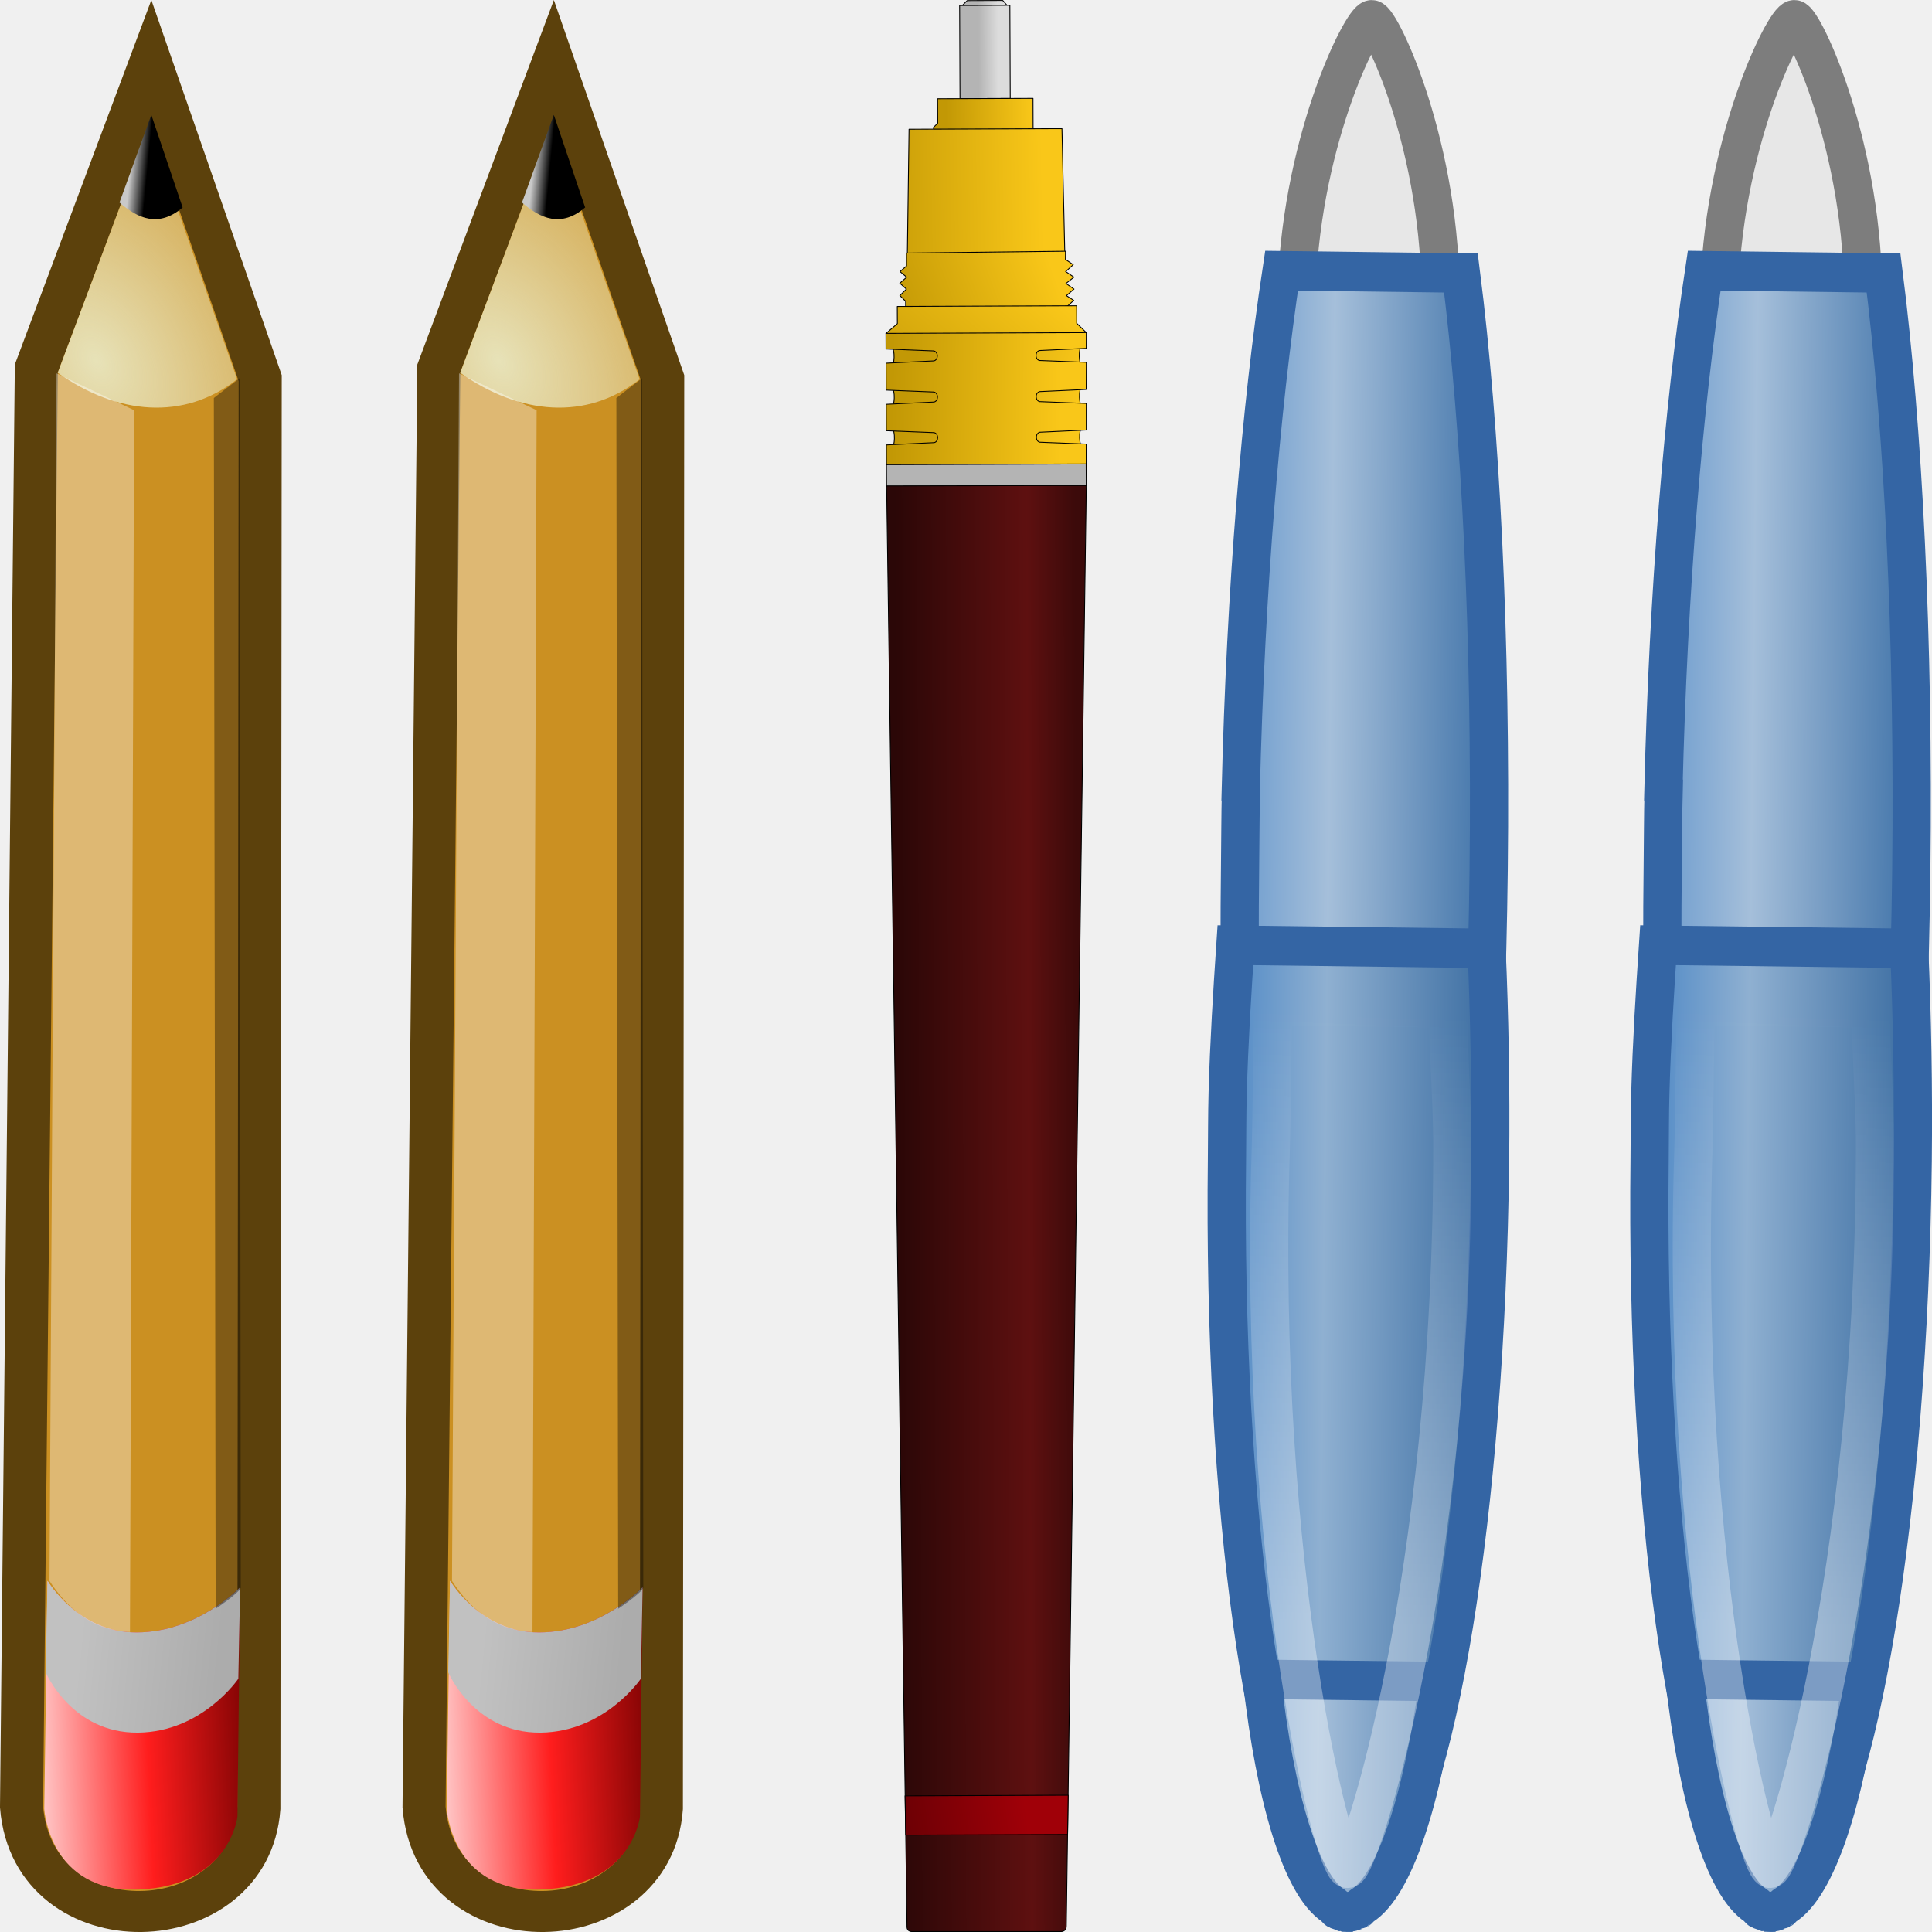
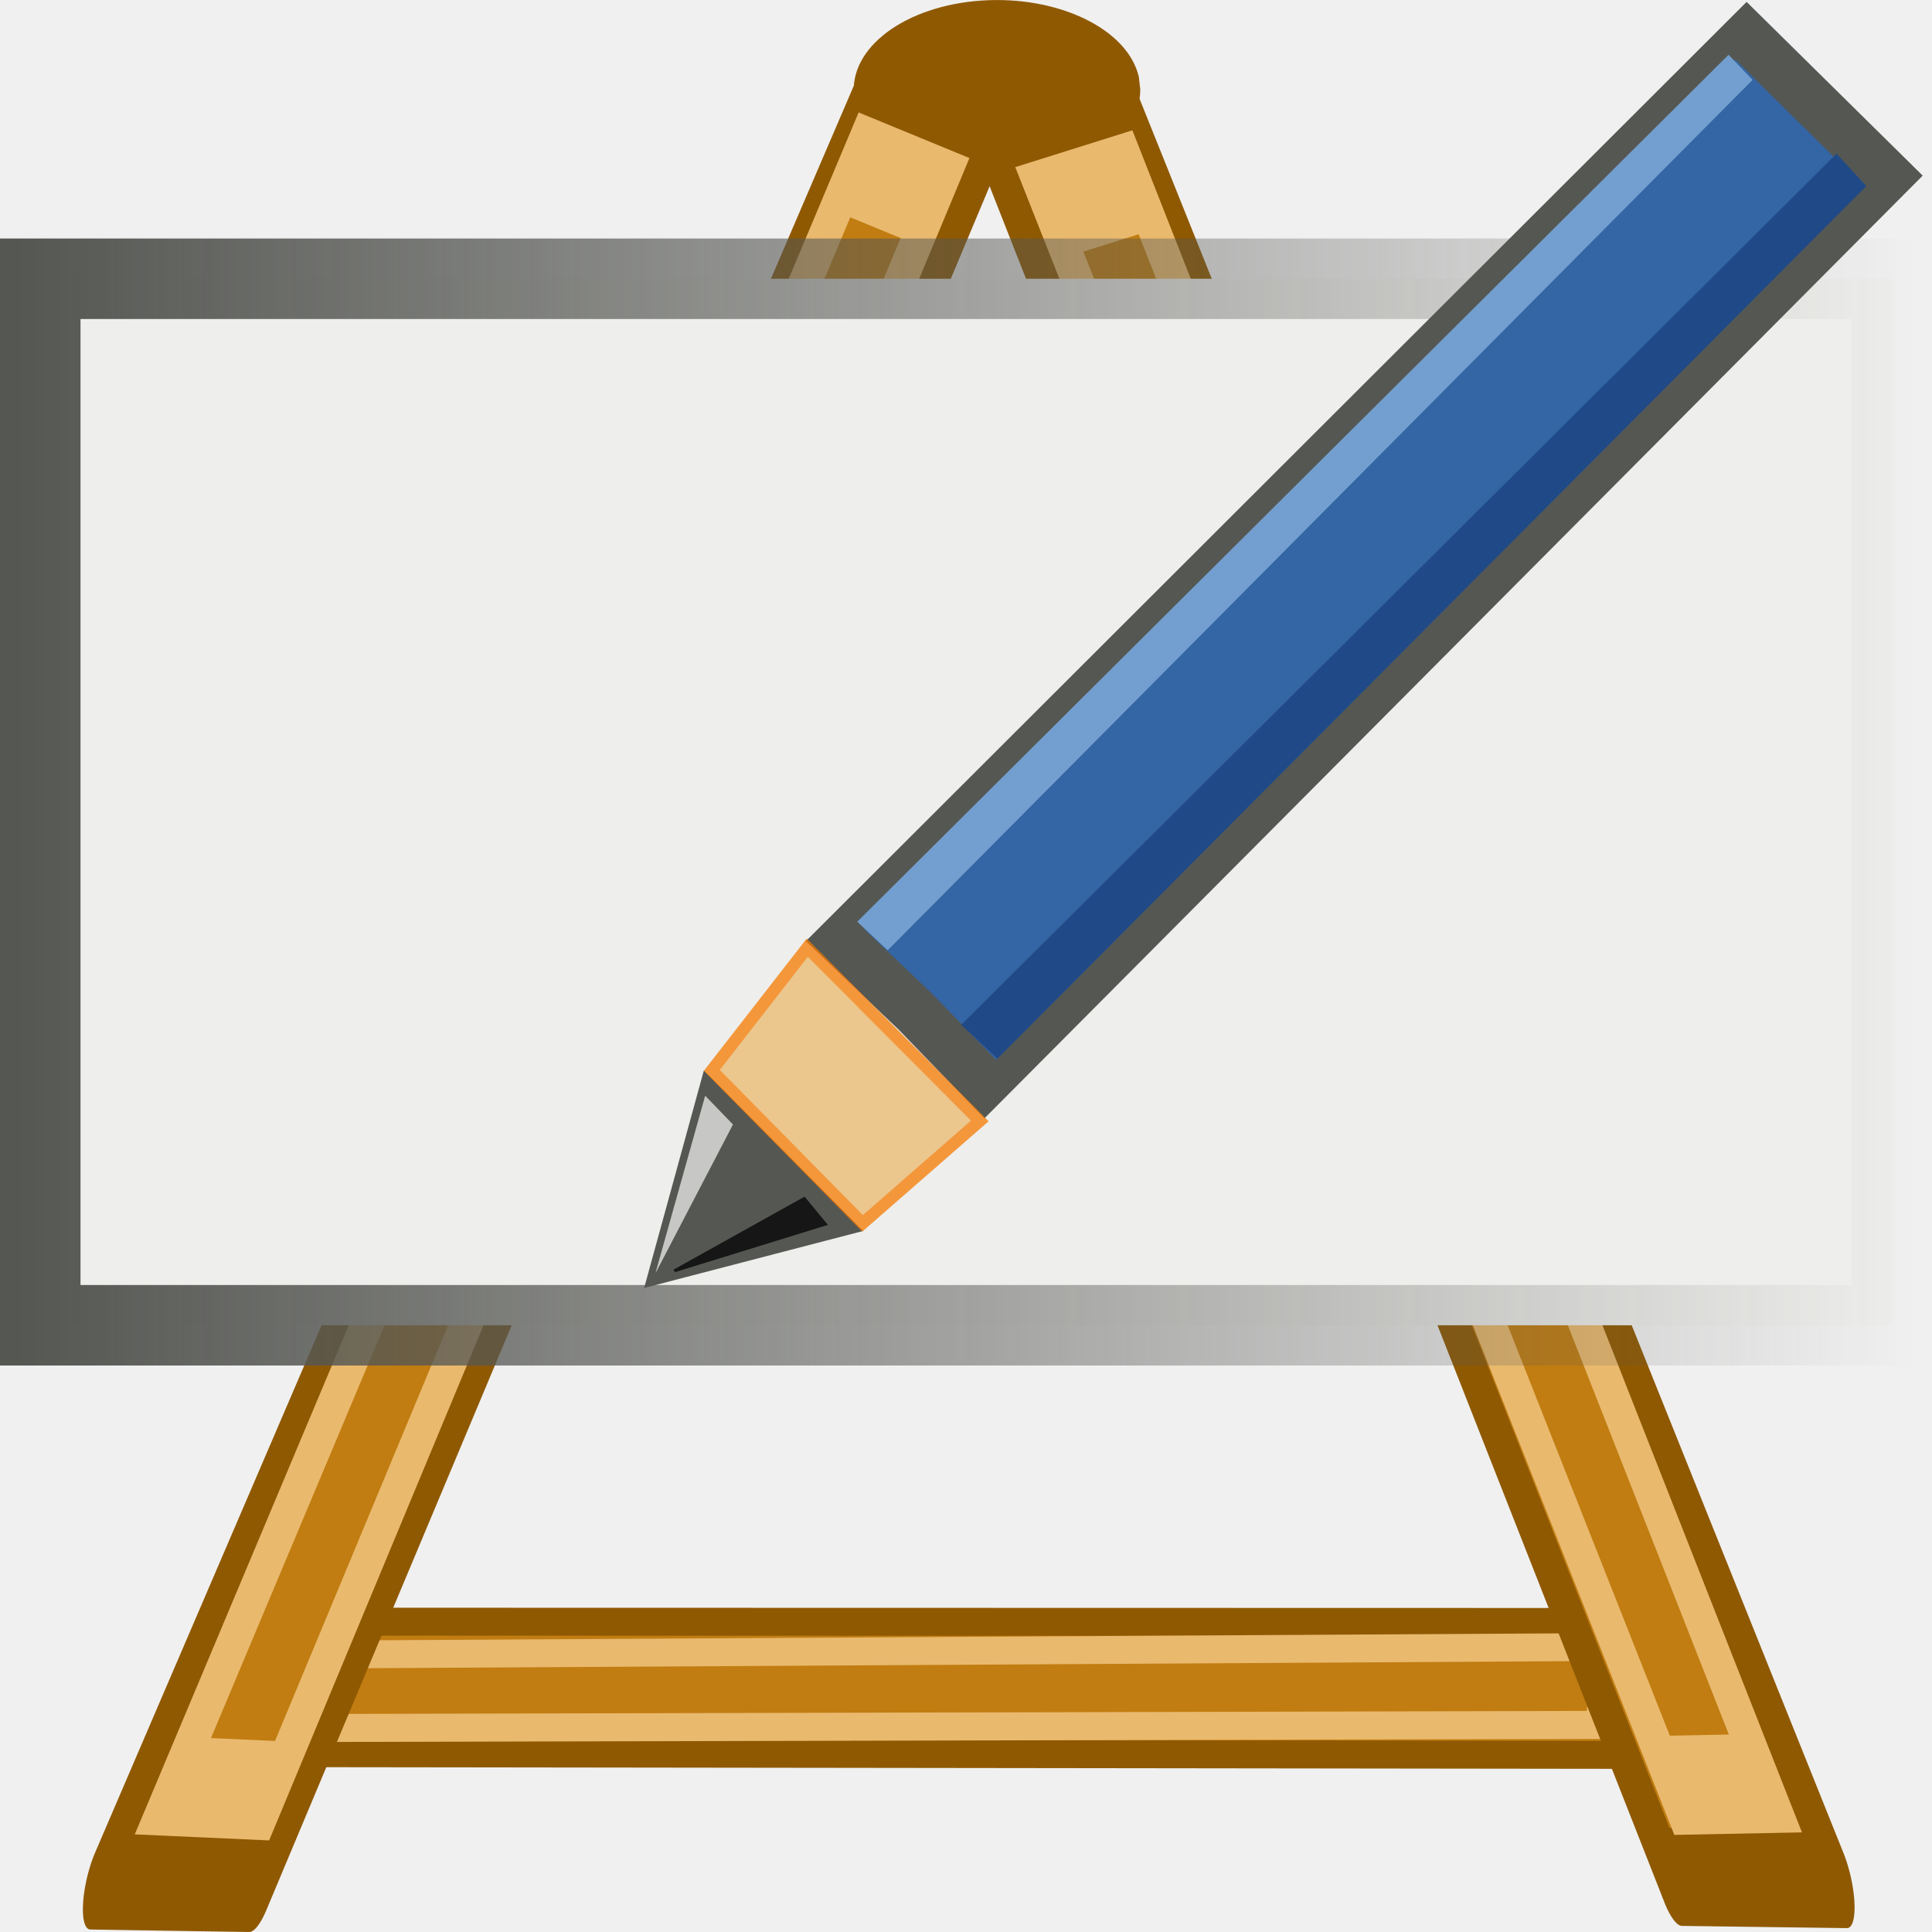
- <svg xmlns="http://www.w3.org/2000/svg" xmlns:xlink="http://www.w3.org/1999/xlink" width="24" height="24" id="svg2" version="1.1" viewBox="0 0 24 24">
-   <defs id="defs4">
-     <linearGradient xlink:href="#linearGradient2966" id="linearGradient6343" gradientUnits="userSpaceOnUse" gradientTransform="matrix(0.00525957,0.999987,0.999987,-0.00525957,42.9955,-2.496241)" x1="48.906" y1="17.376" x2="50.988" y2="22.251" />
-     <linearGradient id="linearGradient2966">
-       <stop style="stop-color:#ffd1d1;stop-opacity:1;" offset="0" id="stop2968" />
-       <stop id="stop3006" offset="0.5" style="stop-color:#ff1d1d;stop-opacity:1;" />
-       <stop style="stop-color:#6f0000;stop-opacity:1;" offset="1" id="stop2970" />
+ <svg xmlns="http://www.w3.org/2000/svg" xmlns:xlink="http://www.w3.org/1999/xlink" width="24" height="24" viewBox="0 0 24 24" id="svg30571" version="1.1">
+   <defs id="defs30573">
+     <linearGradient gradientTransform="matrix(1.499998,0,0,1.498814,-66.60283,987.9165)" y2="18.5" x2="36.5" y1="18.5" x1="25.5" gradientUnits="userSpaceOnUse" id="linearGradient10783-7" xlink:href="#linearGradient2758-8" />
+     <linearGradient id="linearGradient2758-8">
+       <stop id="stop2760-1" offset="0" style="stop-color:#ffffff;stop-opacity:0.588;" />
+       <stop id="stop2762-64" offset="1" style="stop-color:#ffffff;stop-opacity:0;" />
    </linearGradient>
-     <linearGradient xlink:href="#linearGradient2974" id="linearGradient6345" gradientUnits="userSpaceOnUse" gradientTransform="matrix(0.00525957,0.999987,0.999987,-0.00525957,42.99552,-2.496241)" x1="46" y1="19.812" x2="47.688" y2="22.625" />
-     <linearGradient id="linearGradient2974">
-       <stop style="stop-color:#c1c1c1;stop-opacity:1;" offset="0" id="stop2976" />
-       <stop style="stop-color:#acacac;stop-opacity:1;" offset="1" id="stop2978" />
+     <linearGradient xlink:href="#linearGradient5021" id="linearGradient5023" x1="-0.057" y1="294.486" x2="4.29" y2="294.486" gradientUnits="userSpaceOnUse" gradientTransform="matrix(5.432954,0,0,6.141497,0.500249,-770.2629)" />
+     <linearGradient id="linearGradient5021">
+       <stop style="stop-color:#555753;stop-opacity:1;" offset="0" id="stop5017" />
+       <stop style="stop-color:#555753;stop-opacity:0;" offset="1" id="stop5019" />
    </linearGradient>
-     <radialGradient xlink:href="#linearGradient2984" id="radialGradient6347" gradientUnits="userSpaceOnUse" gradientTransform="matrix(0.0153767,2.923527,2.029691,-0.01067544,20.39098,-69.72665)" cx="29.053" cy="27.641" fx="29.053" fy="27.641" r="3.241" />
-     <linearGradient id="linearGradient2984">
-       <stop style="stop-color:#e7e2b8;stop-opacity:1;" offset="0" id="stop2986" />
-       <stop style="stop-color:#e7e2b8;stop-opacity:0;" offset="1" id="stop2988" />
-     </linearGradient>
-     <linearGradient xlink:href="#linearGradient2994" id="linearGradient6349" gradientUnits="userSpaceOnUse" gradientTransform="matrix(0.00525957,0.999987,0.999987,-0.00525957,48.6929,-14.14491)" x1="25.719" y1="31.047" x2="25.515" y2="30.703" />
-     <linearGradient id="linearGradient2994">
-       <stop style="stop-color:#000000;stop-opacity:1;" offset="0" id="stop2996" />
-       <stop style="stop-color:#c9c9c9;stop-opacity:1;" offset="1" id="stop2998" />
-     </linearGradient>
-     <linearGradient xlink:href="#linearGradient2966" id="linearGradient6343-5" gradientUnits="userSpaceOnUse" gradientTransform="matrix(0.00525957,0.999987,0.999987,-0.00525957,42.9955,-2.496241)" x1="48.906" y1="17.376" x2="50.988" y2="22.251" />
-     <linearGradient xlink:href="#linearGradient2974" id="linearGradient6345-9" gradientUnits="userSpaceOnUse" gradientTransform="matrix(0.00525957,0.999987,0.999987,-0.00525957,42.99552,-2.496241)" x1="46" y1="19.812" x2="47.688" y2="22.625" />
-     <radialGradient xlink:href="#linearGradient2984" id="radialGradient6347-1" gradientUnits="userSpaceOnUse" gradientTransform="matrix(0.0153767,2.923527,2.029691,-0.01067544,20.39098,-69.72665)" cx="29.053" cy="27.641" fx="29.053" fy="27.641" r="3.241" />
-     <linearGradient xlink:href="#linearGradient2994" id="linearGradient6349-3" gradientUnits="userSpaceOnUse" gradientTransform="matrix(0.00525957,0.999987,0.999987,-0.00525957,48.6929,-14.14491)" x1="25.719" y1="31.047" x2="25.515" y2="30.703" />
-     <linearGradient xlink:href="#linearGradient9910" id="linearGradient9972" gradientUnits="userSpaceOnUse" x1="28.245" y1="60.446" x2="28.245" y2="68.225" gradientTransform="matrix(-0.00344511,0.2844545,0.2844545,0.00344511,-3.418252,1033.738)" />
-     <linearGradient id="linearGradient9910">
-       <stop style="stop-color:#729fcf;stop-opacity:1;" offset="0" id="stop9912" />
-       <stop id="stop9918" offset="0.316" style="stop-color:#a5bfda;stop-opacity:1;" />
-       <stop style="stop-color:#376ca4;stop-opacity:1;" offset="1" id="stop9914" />
-     </linearGradient>
-     <linearGradient xlink:href="#linearGradient9920" id="linearGradient9968" gradientUnits="userSpaceOnUse" x1="28.245" y1="60.446" x2="28.245" y2="68.225" gradientTransform="matrix(-0.00344511,0.2844545,0.2844545,0.00344511,-3.418252,1033.738)" />
-     <linearGradient id="linearGradient9920">
-       <stop id="stop9922" offset="0" style="stop-color:#5b90c8;stop-opacity:1;" />
-       <stop style="stop-color:#8fb0d1;stop-opacity:1;" offset="0.316" id="stop9924" />
-       <stop id="stop9926" offset="1" style="stop-color:#34679d;stop-opacity:1;" />
-     </linearGradient>
-     <linearGradient xlink:href="#linearGradient9952" id="linearGradient9961" gradientUnits="userSpaceOnUse" x1="55.876" y1="62.402" x2="38.061" y2="62.827" gradientTransform="matrix(-0.00344511,0.2844545,0.2844545,0.00344511,-3.418252,1033.738)" />
-     <linearGradient id="linearGradient9952">
-       <stop style="stop-color:#ffffff;stop-opacity:1;" offset="0" id="stop9954" />
-       <stop style="stop-color:#ffffff;stop-opacity:0;" offset="1" id="stop9956" />
-     </linearGradient>
-     <linearGradient xlink:href="#linearGradient9910" id="linearGradient4127" gradientUnits="userSpaceOnUse" gradientTransform="matrix(-0.00344511,0.2844545,0.2844545,0.00344511,-3.418252,1033.738)" x1="28.245" y1="60.446" x2="28.245" y2="68.225" />
-     <linearGradient xlink:href="#linearGradient9910" id="linearGradient4372" gradientUnits="userSpaceOnUse" gradientTransform="matrix(-0.00344511,0.2844545,0.2844545,0.00344511,-3.418252,1033.738)" x1="28.245" y1="60.446" x2="28.245" y2="68.225" />
-     <linearGradient xlink:href="#linearGradient9920" id="linearGradient4374" gradientUnits="userSpaceOnUse" gradientTransform="matrix(-0.00344511,0.2844545,0.2844545,0.00344511,-3.418252,1033.738)" x1="28.245" y1="60.446" x2="28.245" y2="68.225" />
-     <linearGradient xlink:href="#linearGradient9910" id="linearGradient4376" gradientUnits="userSpaceOnUse" gradientTransform="matrix(-0.00344511,0.2844545,0.2844545,0.00344511,-3.418252,1033.738)" x1="28.245" y1="60.446" x2="28.245" y2="68.225" />
-     <linearGradient xlink:href="#linearGradient9952" id="linearGradient4378" gradientUnits="userSpaceOnUse" gradientTransform="matrix(-0.00344511,0.2844545,0.2844545,0.00344511,-3.418252,1033.738)" x1="55.876" y1="62.402" x2="38.061" y2="62.827" />
-     <linearGradient xlink:href="#linearGradient4513-1-7" id="linearGradient5223" gradientUnits="userSpaceOnUse" gradientTransform="matrix(0.6677961,0,0,0.6677961,24.9246,-64.77978)" x1="352.042" y1="156.669" x2="352.042" y2="162.759" />
-     <linearGradient id="linearGradient4513-1-7">
-       <stop style="stop-color:#dcdcdc;stop-opacity:1;" offset="0" id="stop4515-6-40" />
-       <stop style="stop-color:#b4b4b4;stop-opacity:1;" offset="1" id="stop4517-8-9" />
-     </linearGradient>
-     <linearGradient xlink:href="#linearGradient4513-1-7" id="linearGradient5227" gradientUnits="userSpaceOnUse" gradientTransform="matrix(0.6677961,0,0,0.6677961,24.9246,-64.93722)" x1="352.042" y1="156.669" x2="352.042" y2="162.759" />
-     <linearGradient xlink:href="#linearGradient5117-7" id="linearGradient5229" gradientUnits="userSpaceOnUse" x1="279.488" y1="32.624" x2="279.688" y2="50.479" />
-     <linearGradient id="linearGradient5117-7">
-       <stop style="stop-color:#f9c719;stop-opacity:1;" offset="0" id="stop5119-1" />
-       <stop style="stop-color:#c29805;stop-opacity:1;" offset="1" id="stop5121-1" />
-     </linearGradient>
-     <linearGradient xlink:href="#linearGradient5117-7" id="linearGradient5241" gradientUnits="userSpaceOnUse" gradientTransform="matrix(0.6677961,0,0,0.6677961,24.9246,-64.77978)" x1="445.81" y1="142.143" x2="446.591" y2="196.799" />
-     <linearGradient xlink:href="#linearGradient5117-7" id="linearGradient5255" gradientUnits="userSpaceOnUse" x1="475.432" y1="61.162" x2="462.227" y2="110.604" />
-     <linearGradient xlink:href="#linearGradient5117-7" id="linearGradient5257" gradientUnits="userSpaceOnUse" gradientTransform="matrix(0.6677961,0,0,0.6677961,24.9246,-64.77978)" x1="441.122" y1="133.549" x2="458.31" y2="181.565" />
-     <linearGradient xlink:href="#linearGradient5117-7" id="linearGradient5263" gradientUnits="userSpaceOnUse" x1="445.419" y1="181.986" x2="450.888" y2="139.377" />
-     <linearGradient xlink:href="#linearGradient5117-7" id="linearGradient5259" gradientUnits="userSpaceOnUse" x1="279.139" y1="136.135" x2="324.935" y2="176.39" />
-     <linearGradient xlink:href="#linearGradient5117-7" id="linearGradient5266" gradientUnits="userSpaceOnUse" gradientTransform="matrix(0.6677961,0,0,0.6677961,24.9246,-65.01588)" x1="455.966" y1="137.846" x2="455.185" y2="189.768" />
-     <linearGradient xlink:href="#linearGradient5214-5-4" id="linearGradient5268" gradientUnits="userSpaceOnUse" x1="678.809" y1="114.098" x2="678.809" y2="58.666" />
-     <linearGradient id="linearGradient5214-5-4">
-       <stop id="stop5216-2-2" offset="0" style="stop-color:#2b0707;stop-opacity:1;" />
-       <stop style="stop-color:#5e1010;stop-opacity:1;" offset="0.729" id="stop5218-9-3" />
-       <stop id="stop5220-9-2" offset="1" style="stop-color:#3c0a0a;stop-opacity:1;" />
-     </linearGradient>
-     <linearGradient xlink:href="#linearGradient4043-8-8-0-2-1-6" id="linearGradient5270" gradientUnits="userSpaceOnUse" x1="901.333" y1="75.805" x2="905.567" y2="112.329" />
-     <linearGradient id="linearGradient4043-8-8-0-2-1-6">
-       <stop style="stop-color:#a00008;stop-opacity:1;" offset="0" id="stop4045-8-9-9-5-1-5" />
-       <stop style="stop-color:#6e0005;stop-opacity:1;" offset="1" id="stop4047-2-2-5-5-5-0" />
-     </linearGradient>
-     <linearGradient xlink:href="#linearGradient5117-7" id="linearGradient4439" gradientUnits="userSpaceOnUse" x1="475.432" y1="61.162" x2="462.227" y2="110.604" />
-     <linearGradient xlink:href="#linearGradient5117-7" id="linearGradient4441" gradientUnits="userSpaceOnUse" x1="475.432" y1="61.162" x2="462.227" y2="110.604" />
-     <linearGradient xlink:href="#linearGradient5117-7" id="linearGradient4443" gradientUnits="userSpaceOnUse" x1="475.432" y1="61.162" x2="462.227" y2="110.604" />
-     <linearGradient xlink:href="#linearGradient5117-7" id="linearGradient4445" gradientUnits="userSpaceOnUse" x1="475.432" y1="61.162" x2="462.227" y2="110.604" />
-     <linearGradient xlink:href="#linearGradient5117-7" id="linearGradient4447" gradientUnits="userSpaceOnUse" x1="475.432" y1="61.162" x2="462.227" y2="110.604" />
-     <linearGradient xlink:href="#linearGradient5117-7" id="linearGradient4449" gradientUnits="userSpaceOnUse" x1="475.432" y1="61.162" x2="462.227" y2="110.604" />
  </defs>
  <g id="layer1" transform="translate(0,-1028.362)">
-     <g id="g4305">
-       <g transform="matrix(0.484255,-0.2091456,0.2278608,0.4638419,-39.46088,1042.021)" id="g6334">
-         <path style="color:#000000;display:inline;overflow:visible;visibility:visible;fill:#cb9022;fill-opacity:1;fill-rule:evenodd;stroke:#5c410c;stroke-width:1;stroke-linecap:butt;stroke-linejoin:miter;stroke-miterlimit:4;stroke-dasharray:none;stroke-dashoffset:0;stroke-opacity:1;marker:none;marker-start:none;marker-mid:none;marker-end:none" d="M 81.189,8.851 75.594,14.506 60.325,46.15 c -1.233,3.257 3.402,5.17 5.012,2.286 L 80.231,16.856 Z" id="path2960" />
-         <path id="path2964" d="m 63.227,41.398 c 0,0 0.101,1.437 1.354,1.993 1.291,0.573 2.656,-0.014 2.656,-0.014 l -2.442,5.044 c 0,0 -0.874,1.457 -2.84,0.671 -1.94,-0.775 -1.17,-2.681 -1.17,-2.681 l 2.442,-5.013 z" style="color:#000000;display:inline;overflow:visible;visibility:visible;fill:url(#linearGradient6343);fill-opacity:1;fill-rule:evenodd;stroke:none;stroke-width:1;stroke-linecap:butt;stroke-linejoin:miter;stroke-miterlimit:4;stroke-dasharray:none;stroke-dashoffset:0;stroke-opacity:1;marker:none;marker-start:none;marker-mid:none;marker-end:none" />
-         <path style="color:#000000;display:inline;overflow:visible;visibility:visible;fill:url(#linearGradient6345);fill-opacity:1;fill-rule:evenodd;stroke:none;stroke-width:1;stroke-linecap:butt;stroke-linejoin:miter;stroke-miterlimit:4;stroke-dasharray:none;stroke-dashoffset:0;stroke-opacity:1;marker:none;marker-start:none;marker-mid:none;marker-end:none" d="m 63.227,41.398 c 0,0 0.101,1.437 1.354,1.993 1.291,0.573 2.656,-0.014 2.656,-0.014 l -0.989,2.005 c 0,0 -1.315,0.834 -2.686,0.233 -1.41,-0.618 -1.324,-2.212 -1.324,-2.212 z" id="path2962" />
-         <path style="color:#000000;display:inline;overflow:visible;visibility:visible;fill:url(#radialGradient6347);fill-opacity:1;fill-rule:evenodd;stroke:none;stroke-width:1;stroke-linecap:butt;stroke-linejoin:miter;stroke-miterlimit:4;stroke-dasharray:none;stroke-dashoffset:0;stroke-opacity:1;marker:none;marker-start:none;marker-mid:none;marker-end:none" d="m 80.478,10.282 -4.476,4.524 c 0.82,1.496 2.168,2.27 3.729,1.855 z" id="path2982" />
-         <path style="color:#000000;display:inline;overflow:visible;visibility:visible;fill:url(#linearGradient6349);fill-opacity:1;fill-rule:evenodd;stroke:none;stroke-width:1;stroke-linecap:butt;stroke-linejoin:miter;stroke-miterlimit:4;stroke-dasharray:none;stroke-dashoffset:0;stroke-opacity:1;marker:none;marker-start:none;marker-mid:none;marker-end:none" d="m 79.079,11.633 1.585,-1.633 -0.3,2.345 c -0.718,0.223 -1.063,-0.182 -1.285,-0.712 z" id="path2992" />
-         <path style="color:#000000;display:inline;overflow:visible;visibility:visible;fill:#ffffff;fill-opacity:0.364;fill-rule:evenodd;stroke:none;stroke-width:1;stroke-linecap:butt;stroke-linejoin:miter;stroke-miterlimit:4;stroke-dasharray:none;stroke-dashoffset:0;stroke-opacity:1;marker:none;marker-start:none;marker-mid:none;marker-end:none" d="M 75.971,14.806 77.229,16.362 64.44,43.316 C 63.582,42.876 63.349,42.08 63.268,41.419 Z" id="path3002" />
-         <path style="color:#000000;display:inline;overflow:visible;visibility:visible;fill:#000000;fill-opacity:0.364;fill-rule:evenodd;stroke:none;stroke-width:1;stroke-linecap:butt;stroke-linejoin:miter;stroke-miterlimit:4;stroke-dasharray:none;stroke-dashoffset:0;stroke-opacity:1;marker:none;marker-start:none;marker-mid:none;marker-end:none" d="m 79.793,16.661 -0.749,0.191 -12.549,26.768 c 0,0 0.613,-0.113 0.748,-0.22 z" id="path3004" />
+     <g id="g85">
+       <g id="g4304">
+         <path style="fill:none;stroke:url(#linearGradient10783-7);stroke-width:1.499;stroke-linecap:round;stroke-linejoin:miter;stroke-miterlimit:4;stroke-dasharray:none;stroke-dashoffset:1.96;stroke-opacity:1" id="path8421-1" d="" />
+         <g transform="matrix(-0.01552479,-1.157222,-3.58183,0.6302659,1061.052,858.4268)" id="g4948-2-0">
+           <path id="rect5858-9-2-2" d="m -6.13,290.338 -1.436,-0.015 2.766,5.042 c 0.438,0 1.838,-0.062 1.411,-4.2e-4 z" style="fill:#c17d11;fill-opacity:1;stroke:#8f5902;stroke-width:0.263;stroke-linecap:round;stroke-linejoin:round;stroke-miterlimit:4;stroke-dasharray:none;stroke-dashoffset:1.96;stroke-opacity:1" />
+           <path id="rect5860-7-9-1" d="m -6.253,290.603 -0.82,0.031 2.494,4.643 0.732,-0.104 z" style="fill:none;stroke:#e9b96e;stroke-width:0.265;stroke-linecap:round;stroke-linejoin:miter;stroke-miterlimit:4;stroke-dashoffset:1.96;stroke-opacity:1" />
+         </g>
+         <path style="opacity:1;fill:#8f5902;fill-opacity:1;stroke:none;stroke-width:0.374;stroke-miterlimit:4;stroke-dasharray:none;stroke-opacity:1" id="path5013" d="m 14.165,1029.475 a 1.78,1.113 0 0 1 -1.716,1.112 1.78,1.113 0 0 1 -1.839,-1.032 1.78,1.113 0 0 1 1.585,-1.186 1.78,1.113 0 0 1 1.952,0.948" />
+         <g transform="matrix(1.271852,-0.5140314,1.13363,4.606194,-307.4439,-311.2261)" id="g4948">
+           <path id="rect5858-9" d="m -6.165,290.378 -1.28,-0.04 2.285,4.971 1.461,0.169 z" style="fill:#c17d11;fill-opacity:1;stroke:#8f5902;stroke-width:0.263;stroke-linecap:round;stroke-linejoin:round;stroke-miterlimit:4;stroke-dasharray:none;stroke-dashoffset:1.96;stroke-opacity:1" />
+           <path id="rect5860-7" d="m -6.217,290.621 -0.825,-0.019 2.087,4.483 0.833,0.088 z" style="fill:none;stroke:#e9b96e;stroke-width:0.265;stroke-linecap:round;stroke-linejoin:miter;stroke-miterlimit:4;stroke-dashoffset:1.96;stroke-opacity:1" />
+         </g>
+         <g transform="matrix(-1.268489,-0.5222619,-1.163501,4.598751,340.7995,-309.2663)" id="g4948-2">
+           <path id="rect5858-9-2" d="m -6.191,290.462 -1.254,-0.124 2.609,5.067 1.415,0.154 z" style="fill:#c17d11;fill-opacity:1;stroke:#8f5902;stroke-width:0.263;stroke-linecap:round;stroke-linejoin:round;stroke-miterlimit:4;stroke-dasharray:none;stroke-dashoffset:1.96;stroke-opacity:1" />
+           <path id="rect5860-7-9" d="m -6.253,290.603 h -0.789 l 2.306,4.564 0.89,0.089 z" style="fill:none;stroke:#e9b96e;stroke-width:0.265;stroke-linecap:round;stroke-linejoin:miter;stroke-miterlimit:4;stroke-dashoffset:1.96;stroke-opacity:1" />
+         </g>
+         <rect style="opacity:1;fill:#eeeeec;fill-opacity:1;stroke:url(#linearGradient5023);stroke-width:1;stroke-miterlimit:4;stroke-dasharray:none;stroke-opacity:1" id="rect5015" width="23" height="13" x="0.5" y="1031.825" />
      </g>
-       <g transform="matrix(0.484255,-0.2091456,0.2278608,0.4638419,-34.46077,1042.021)" id="g6334-7">
-         <path style="color:#000000;display:inline;overflow:visible;visibility:visible;fill:#cb9022;fill-opacity:1;fill-rule:evenodd;stroke:#5c410c;stroke-width:1;stroke-linecap:butt;stroke-linejoin:miter;stroke-miterlimit:4;stroke-dasharray:none;stroke-dashoffset:0;stroke-opacity:1;marker:none;marker-start:none;marker-mid:none;marker-end:none" d="M 81.189,8.851 75.594,14.506 60.325,46.15 c -1.233,3.257 3.402,5.17 5.012,2.286 L 80.231,16.856 Z" id="path2960-1" />
-         <path id="path2964-1" d="m 63.227,41.398 c 0,0 0.101,1.437 1.354,1.993 1.291,0.573 2.656,-0.014 2.656,-0.014 l -2.442,5.044 c 0,0 -0.874,1.457 -2.84,0.671 -1.94,-0.775 -1.17,-2.681 -1.17,-2.681 l 2.442,-5.013 z" style="color:#000000;display:inline;overflow:visible;visibility:visible;fill:url(#linearGradient6343-5);fill-opacity:1;fill-rule:evenodd;stroke:none;stroke-width:1;stroke-linecap:butt;stroke-linejoin:miter;stroke-miterlimit:4;stroke-dasharray:none;stroke-dashoffset:0;stroke-opacity:1;marker:none;marker-start:none;marker-mid:none;marker-end:none" />
-         <path style="color:#000000;display:inline;overflow:visible;visibility:visible;fill:url(#linearGradient6345-9);fill-opacity:1;fill-rule:evenodd;stroke:none;stroke-width:1;stroke-linecap:butt;stroke-linejoin:miter;stroke-miterlimit:4;stroke-dasharray:none;stroke-dashoffset:0;stroke-opacity:1;marker:none;marker-start:none;marker-mid:none;marker-end:none" d="m 63.227,41.398 c 0,0 0.101,1.437 1.354,1.993 1.291,0.573 2.656,-0.014 2.656,-0.014 l -0.989,2.005 c 0,0 -1.315,0.834 -2.686,0.233 -1.41,-0.618 -1.324,-2.212 -1.324,-2.212 z" id="path2962-3" />
-         <path style="color:#000000;display:inline;overflow:visible;visibility:visible;fill:url(#radialGradient6347-1);fill-opacity:1;fill-rule:evenodd;stroke:none;stroke-width:1;stroke-linecap:butt;stroke-linejoin:miter;stroke-miterlimit:4;stroke-dasharray:none;stroke-dashoffset:0;stroke-opacity:1;marker:none;marker-start:none;marker-mid:none;marker-end:none" d="m 80.478,10.282 -4.476,4.524 c 0.82,1.496 2.168,2.27 3.729,1.855 z" id="path2982-3" />
-         <path style="color:#000000;display:inline;overflow:visible;visibility:visible;fill:url(#linearGradient6349-3);fill-opacity:1;fill-rule:evenodd;stroke:none;stroke-width:1;stroke-linecap:butt;stroke-linejoin:miter;stroke-miterlimit:4;stroke-dasharray:none;stroke-dashoffset:0;stroke-opacity:1;marker:none;marker-start:none;marker-mid:none;marker-end:none" d="m 79.079,11.633 1.585,-1.633 -0.3,2.345 c -0.718,0.223 -1.063,-0.182 -1.285,-0.712 z" id="path2992-5" />
-         <path style="color:#000000;display:inline;overflow:visible;visibility:visible;fill:#ffffff;fill-opacity:0.364;fill-rule:evenodd;stroke:none;stroke-width:1;stroke-linecap:butt;stroke-linejoin:miter;stroke-miterlimit:4;stroke-dasharray:none;stroke-dashoffset:0;stroke-opacity:1;marker:none;marker-start:none;marker-mid:none;marker-end:none" d="M 75.971,14.806 77.229,16.362 64.44,43.316 C 63.582,42.876 63.349,42.08 63.268,41.419 Z" id="path3002-6" />
-         <path style="color:#000000;display:inline;overflow:visible;visibility:visible;fill:#000000;fill-opacity:0.364;fill-rule:evenodd;stroke:none;stroke-width:1;stroke-linecap:butt;stroke-linejoin:miter;stroke-miterlimit:4;stroke-dasharray:none;stroke-dashoffset:0;stroke-opacity:1;marker:none;marker-start:none;marker-mid:none;marker-end:none" d="m 79.793,16.661 -0.749,0.191 -12.549,26.768 c 0,0 0.613,-0.113 0.748,-0.22 z" id="path3004-1" />
-       </g>
-       <g transform="matrix(1.451804,0,0,1.498632,0.9059466,-524.8052)" id="g4231">
-         <path style="color:#000000;display:inline;overflow:visible;visibility:visible;fill:#e7e7e7;fill-opacity:1;fill-rule:evenodd;stroke:#7d7d7d;stroke-width:0.327;stroke-linecap:butt;stroke-linejoin:miter;stroke-miterlimit:4;stroke-dashoffset:0;stroke-opacity:1;marker:none;marker-start:none;marker-mid:none;marker-end:none" d="m 14.673,1041.257 c 0.35,0 0.629,-1.046 0.645,-2.344 0.016,-1.298 -0.511,-2.358 -0.588,-2.359 -0.086,-10e-4 -0.629,1.046 -0.645,2.344 -0.016,1.298 0.238,2.355 0.588,2.359 z" id="path9903" />
-         <path style="color:#000000;display:inline;overflow:visible;visibility:visible;fill:url(#linearGradient4127);fill-opacity:1;fill-rule:evenodd;stroke:#3465a4;stroke-width:0.327;stroke-linecap:butt;stroke-linejoin:miter;stroke-miterlimit:4;stroke-dasharray:none;stroke-dashoffset:0;stroke-opacity:1;marker:none;marker-start:none;marker-mid:none;marker-end:none" d="m 13.609,1042.938 c 0.042,-1.664 0.172,-3.168 0.349,-4.304 l 1.535,0.019 c 0.168,1.285 0.26,3.032 0.237,4.95 -0.042,3.462 -0.449,6.351 -0.944,6.994 -0.015,0.019 -0.036,0.045 -0.052,0.06 -0.011,0.01 -0.03,0.022 -0.041,0.03 -0.018,0.012 -0.044,0.024 -0.062,0.03 -0.005,0 -0.016,0.01 -0.021,0.01 -0.005,7e-4 -0.016,-6e-4 -0.02,-2e-4 -0.002,0 -0.008,-10e-5 -0.01,-2e-4 -0.002,0 -0.008,0 -0.01,-10e-5 -0.005,-4e-4 -0.016,6e-4 -0.02,-2e-4 -0.004,0 -0.016,-0.01 -0.02,-0.01 -0.018,-0.01 -0.043,-0.019 -0.061,-0.031 -0.011,-0.01 -0.03,-0.02 -0.041,-0.031 -0.015,-0.015 -0.035,-0.042 -0.05,-0.061 -0.48,-0.655 -0.817,-3.553 -0.775,-7.015 0.003,-0.215 0.002,-0.428 0.008,-0.639 z" id="path9898" />
-         <path style="color:#000000;display:inline;overflow:visible;visibility:visible;fill:url(#linearGradient9968);fill-opacity:1;fill-rule:evenodd;stroke:#3465a4;stroke-width:0.327;stroke-linecap:butt;stroke-linejoin:miter;stroke-miterlimit:4;stroke-dasharray:none;stroke-dashoffset:0;stroke-opacity:1;marker:none;marker-start:none;marker-mid:none;marker-end:none" d="m 13.497,1045.451 c 0.012,-0.42 0.039,-0.835 0.066,-1.226 l 2.149,0.026 c 0.025,0.557 0.037,1.152 0.03,1.764 -0.035,2.921 -0.46,5.357 -0.982,5.898 -0.005,0 -0.016,0.016 -0.021,0.02 -0.005,0 -0.016,0.016 -0.021,0.02 -0.012,0.01 -0.029,0.022 -0.041,0.03 -0.005,0 -0.016,0.01 -0.021,0.01 -0.014,0.01 -0.037,0.015 -0.051,0.02 -0.005,0 -0.016,0.01 -0.021,0.01 -0.007,0 -0.023,-8e-4 -0.031,-3e-4 -0.002,0 -0.008,-10e-5 -0.01,-2e-4 -0.002,0 -0.008,0 -0.01,-10e-5 -0.007,-6e-4 -0.023,9e-4 -0.031,-4e-4 -0.005,0 -0.016,-0.01 -0.02,-0.01 -0.014,0 -0.037,-0.013 -0.051,-0.021 -0.005,0 -0.016,-0.01 -0.02,-0.01 -0.012,-0.01 -0.029,-0.021 -0.041,-0.031 -0.005,0 -0.016,-0.016 -0.02,-0.021 -0.005,0 -0.016,-0.016 -0.02,-0.021 -0.51,-0.554 -0.875,-2.999 -0.839,-5.92 0.002,-0.182 0.001,-0.359 0.006,-0.537 z" id="path9893" />
-         <path style="color:#000000;display:inline;overflow:visible;visibility:visible;fill:url(#linearGradient9972);fill-opacity:1;fill-rule:evenodd;stroke:#3465a4;stroke-width:0.327;stroke-linecap:butt;stroke-linejoin:miter;stroke-miterlimit:4;stroke-dasharray:none;stroke-dashoffset:0;stroke-opacity:1;marker:none;marker-start:none;marker-mid:none;marker-end:none" d="m 13.786,1050.31 1.515,0.018 c -0.137,0.984 -0.379,1.696 -0.657,1.861 -0.002,10e-4 -0.009,0.01 -0.01,0.01 -0.002,9e-4 -0.009,0.01 -0.01,0.01 -0.002,9e-4 -0.009,0.01 -0.01,0.01 -0.011,0 -0.03,0.01 -0.041,0.012 -0.002,4e-4 -0.008,-5e-4 -0.01,-10e-5 -0.002,3e-4 -0.009,0.01 -0.01,0.01 -0.002,2e-4 -0.008,-3e-4 -0.01,-10e-5 -0.002,10e-5 -0.008,-2e-4 -0.01,-10e-5 -0.002,0 -0.008,-10e-5 -0.01,-10e-5 -0.002,-10e-5 -0.008,-10e-5 -0.01,-2e-4 -0.002,-10e-5 -0.008,10e-5 -0.01,-10e-5 -0.002,-2e-4 -0.008,10e-5 -0.01,-1e-4 -0.002,-3e-4 -0.008,-0.01 -0.01,-0.01 -0.002,-4e-4 -0.008,3e-4 -0.01,-2e-4 -0.011,0 -0.03,-0.01 -0.041,-0.013 -0.002,-9e-4 -0.008,-0.01 -0.01,-0.01 -0.002,-10e-4 -0.008,-0.01 -0.01,-0.01 -0.002,0 -0.008,-0.01 -0.01,-0.01 -0.274,-0.171 -0.498,-0.889 -0.612,-1.876 z" id="path9888" />
-         <path style="color:#000000;display:inline;overflow:visible;visibility:visible;opacity:0.357;fill:none;fill-opacity:1;fill-rule:evenodd;stroke:url(#linearGradient9961);stroke-width:0.327;stroke-linecap:round;stroke-linejoin:round;stroke-miterlimit:4;stroke-dasharray:none;stroke-dashoffset:0;stroke-opacity:1;marker:none;marker-start:none;marker-mid:none;marker-end:none" d="m 13.88,1045.04 c 0.003,-0.107 0.009,-0.209 0.012,-0.314 l 1.489,0.019 c 0.002,0.305 0.037,0.781 0.038,1.099 0.01,3.661 -0.796,6.034 -0.896,6.033 -0.111,0 -0.774,-2.425 -0.657,-5.968 0.007,-0.208 0.01,-0.666 0.015,-0.869 z" id="path9930" />
-       </g>
-       <g transform="matrix(1.451816,0,0,1.498632,-4.344532,-524.805)" id="g4231-1">
-         <path style="color:#000000;display:inline;overflow:visible;visibility:visible;fill:#e7e7e7;fill-opacity:1;fill-rule:evenodd;stroke:#7d7d7d;stroke-width:0.327;stroke-linecap:butt;stroke-linejoin:miter;stroke-miterlimit:4;stroke-dashoffset:0;stroke-opacity:1;marker:none;marker-start:none;marker-mid:none;marker-end:none" d="m 14.673,1041.257 c 0.35,0 0.629,-1.046 0.645,-2.344 0.016,-1.298 -0.511,-2.358 -0.588,-2.359 -0.086,-10e-4 -0.629,1.046 -0.645,2.344 -0.016,1.298 0.238,2.355 0.588,2.359 z" id="path9903-9" />
-         <path style="color:#000000;display:inline;overflow:visible;visibility:visible;fill:url(#linearGradient4372);fill-opacity:1;fill-rule:evenodd;stroke:#3465a4;stroke-width:0.327;stroke-linecap:butt;stroke-linejoin:miter;stroke-miterlimit:4;stroke-dasharray:none;stroke-dashoffset:0;stroke-opacity:1;marker:none;marker-start:none;marker-mid:none;marker-end:none" d="m 13.609,1042.938 c 0.042,-1.664 0.172,-3.168 0.349,-4.304 l 1.535,0.019 c 0.168,1.285 0.26,3.032 0.237,4.95 -0.042,3.462 -0.449,6.351 -0.944,6.994 -0.015,0.019 -0.036,0.045 -0.052,0.06 -0.011,0.01 -0.03,0.022 -0.041,0.03 -0.018,0.012 -0.044,0.024 -0.062,0.03 -0.005,0 -0.016,0.01 -0.021,0.01 -0.005,7e-4 -0.016,-6e-4 -0.02,-2e-4 -0.002,0 -0.008,-10e-5 -0.01,-2e-4 -0.002,0 -0.008,0 -0.01,-10e-5 -0.005,-4e-4 -0.016,6e-4 -0.02,-2e-4 -0.004,0 -0.016,-0.01 -0.02,-0.01 -0.018,-0.01 -0.043,-0.019 -0.061,-0.031 -0.011,-0.01 -0.03,-0.02 -0.041,-0.031 -0.015,-0.015 -0.035,-0.042 -0.05,-0.061 -0.48,-0.655 -0.817,-3.553 -0.775,-7.015 0.003,-0.215 0.002,-0.428 0.008,-0.639 z" id="path9898-6" />
-         <path style="color:#000000;display:inline;overflow:visible;visibility:visible;fill:url(#linearGradient4374);fill-opacity:1;fill-rule:evenodd;stroke:#3465a4;stroke-width:0.327;stroke-linecap:butt;stroke-linejoin:miter;stroke-miterlimit:4;stroke-dasharray:none;stroke-dashoffset:0;stroke-opacity:1;marker:none;marker-start:none;marker-mid:none;marker-end:none" d="m 13.497,1045.451 c 0.012,-0.42 0.039,-0.835 0.066,-1.226 l 2.149,0.026 c 0.025,0.557 0.037,1.152 0.03,1.764 -0.035,2.921 -0.46,5.357 -0.982,5.898 -0.005,0 -0.016,0.016 -0.021,0.02 -0.005,0 -0.016,0.016 -0.021,0.02 -0.012,0.01 -0.029,0.022 -0.041,0.03 -0.005,0 -0.016,0.01 -0.021,0.01 -0.014,0.01 -0.037,0.015 -0.051,0.02 -0.005,0 -0.016,0.01 -0.021,0.01 -0.007,0 -0.023,-8e-4 -0.031,-3e-4 -0.002,0 -0.008,-10e-5 -0.01,-2e-4 -0.002,0 -0.008,0 -0.01,-10e-5 -0.007,-6e-4 -0.023,9e-4 -0.031,-4e-4 -0.005,0 -0.016,-0.01 -0.02,-0.01 -0.014,0 -0.037,-0.013 -0.051,-0.021 -0.005,0 -0.016,-0.01 -0.02,-0.01 -0.012,-0.01 -0.029,-0.021 -0.041,-0.031 -0.005,0 -0.016,-0.016 -0.02,-0.021 -0.005,0 -0.016,-0.016 -0.02,-0.021 -0.51,-0.554 -0.875,-2.999 -0.839,-5.92 0.002,-0.182 0.001,-0.359 0.006,-0.537 z" id="path9893-3" />
-         <path style="color:#000000;display:inline;overflow:visible;visibility:visible;fill:url(#linearGradient4376);fill-opacity:1;fill-rule:evenodd;stroke:#3465a4;stroke-width:0.327;stroke-linecap:butt;stroke-linejoin:miter;stroke-miterlimit:4;stroke-dasharray:none;stroke-dashoffset:0;stroke-opacity:1;marker:none;marker-start:none;marker-mid:none;marker-end:none" d="m 13.786,1050.31 1.515,0.018 c -0.137,0.984 -0.379,1.696 -0.657,1.861 -0.002,10e-4 -0.009,0.01 -0.01,0.01 -0.002,9e-4 -0.009,0.01 -0.01,0.01 -0.002,9e-4 -0.009,0.01 -0.01,0.01 -0.011,0 -0.03,0.01 -0.041,0.012 -0.002,4e-4 -0.008,-5e-4 -0.01,-10e-5 -0.002,3e-4 -0.009,0.01 -0.01,0.01 -0.002,2e-4 -0.008,-3e-4 -0.01,-10e-5 -0.002,10e-5 -0.008,-2e-4 -0.01,-10e-5 -0.002,0 -0.008,-10e-5 -0.01,-10e-5 -0.002,-10e-5 -0.008,-10e-5 -0.01,-2e-4 -0.002,-10e-5 -0.008,10e-5 -0.01,-10e-5 -0.002,-2e-4 -0.008,10e-5 -0.01,-1e-4 -0.002,-3e-4 -0.008,-0.01 -0.01,-0.01 -0.002,-4e-4 -0.008,3e-4 -0.01,-2e-4 -0.011,0 -0.03,-0.01 -0.041,-0.013 -0.002,-9e-4 -0.008,-0.01 -0.01,-0.01 -0.002,-10e-4 -0.008,-0.01 -0.01,-0.01 -0.002,0 -0.008,-0.01 -0.01,-0.01 -0.274,-0.171 -0.498,-0.889 -0.612,-1.876 z" id="path9888-5" />
-         <path style="color:#000000;display:inline;overflow:visible;visibility:visible;opacity:0.357;fill:none;fill-opacity:1;fill-rule:evenodd;stroke:url(#linearGradient4378);stroke-width:0.327;stroke-linecap:round;stroke-linejoin:round;stroke-miterlimit:4;stroke-dasharray:none;stroke-dashoffset:0;stroke-opacity:1;marker:none;marker-start:none;marker-mid:none;marker-end:none" d="m 13.88,1045.04 c 0.003,-0.107 0.009,-0.209 0.012,-0.314 l 1.489,0.019 c 0.002,0.305 0.037,0.781 0.038,1.099 0.01,3.661 -0.796,6.034 -0.896,6.033 -0.111,0 -0.774,-2.425 -0.657,-5.968 0.007,-0.208 0.01,-0.666 0.015,-0.869 z" id="path9930-6" />
-       </g>
-       <g transform="matrix(1.5881247e-4,0.03976431,-0.04045018,1.5611964e-4,15.65394,1014.871)" id="g4516" style="display:inline">
-         <g id="g5983" style="display:inline" transform="matrix(1.497463,0,0,1.497463,-37.32366,22.35887)">
-           <path style="fill:url(#linearGradient5223);fill-opacity:1;stroke:#000000;stroke-width:0.177;stroke-linecap:round;stroke-linejoin:round;stroke-miterlimit:4;stroke-dasharray:none;stroke-opacity:1" d="m 252.437,37.826 -1.061,0.922 0,7.286 1.061,1.061 z" id="path4007" />
-           <path style="color:#000000;display:inline;overflow:visible;visibility:visible;fill:url(#linearGradient5227);fill-opacity:1;fill-rule:nonzero;stroke:#000000;stroke-width:0.177;stroke-linecap:round;stroke-linejoin:round;stroke-miterlimit:4;stroke-dasharray:none;stroke-opacity:1;marker:none;enable-background:accumulate" d="m 252.393,37.288 19.434,0 0,10.304 -19.434,0 z" id="rect4005" />
-           <path style="fill:url(#linearGradient5229);fill-opacity:1;stroke:#000000;stroke-width:0.177;stroke-linecap:round;stroke-linejoin:round;stroke-miterlimit:4;stroke-dasharray:none;stroke-opacity:1" d="m 278.12,32.624 -6.293,-0.004 0,19.564 5.104,-0.005 0.985,0.986 1.029,-0.986 0.983,0.983 1.116,-1.085 1.118,1.024 1.063,-0.923 0.678,0.674 0,2.74 2.696,0 0,-26.229 -2.696,0 0,2.103 -1.216,1.156 -1.218,-1.06 -1.134,1.06 -1.133,-1.059 z" id="path4003" />
+       <g transform="translate(8,-7.999983)" id="g4253">
+         <rect style="opacity:0.75;fill:none;fill-opacity:1;stroke:none;stroke-width:0.178;stroke-linecap:round;stroke-linejoin:round;stroke-miterlimit:4;stroke-dasharray:none;stroke-opacity:1;paint-order:stroke fill markers" id="rect4253" width="16" height="16" x="0" y="1036.362" />
+         <g id="g3943" transform="matrix(0.8529282,0,0,0.8480413,-0.7067732,160.6212)">
+           <g transform="matrix(0.7525821,0.7503908,-0.7503908,0.7525821,803.6233,277.2049)" id="g3939">
+             <g id="g3936">
+               <path transform="matrix(0.526476,0.1092974,-0.1092974,0.526476,105.0025,497.4458)" d="m -20.433,1049.479 -0.244,-0.277 -0.244,-0.277 0.362,-0.072 0.362,-0.072 -0.118,0.349 z" id="path3937" style="color:#000000;clip-rule:nonzero;display:inline;overflow:visible;visibility:visible;opacity:1;isolation:auto;mix-blend-mode:normal;color-interpolation:sRGB;color-interpolation-filters:linearRGB;solid-color:#000000;solid-opacity:1;fill:#d3d7cf;fill-opacity:1;fill-rule:nonzero;stroke:#555753;stroke-width:2.911;stroke-linecap:butt;stroke-linejoin:miter;stroke-miterlimit:4;stroke-dasharray:none;stroke-dashoffset:0;stroke-opacity:1;color-rendering:auto;image-rendering:auto;shape-rendering:auto;text-rendering:auto;enable-background:accumulate" />
+             </g>
+           </g>
        </g>
-         <g id="g4441" style="display:inline" transform="matrix(1.497463,0,0,1.497463,-37.32367,-439.2606)">
-           <rect style="color:#000000;display:inline;overflow:visible;visibility:visible;fill:#b4b4b4;fill-opacity:1;fill-rule:nonzero;stroke:#000000;stroke-width:0.177;stroke-linecap:round;stroke-linejoin:round;stroke-miterlimit:4;stroke-dasharray:none;stroke-dashoffset:0;stroke-opacity:1;marker:none;enable-background:accumulate" id="rect3762" width="4.695" height="40.955" x="347.997" y="330.282" />
+         <g id="g4498" transform="matrix(0.01989485,-0.01993646,0.01350408,0.01332378,-8.745451,1045.608)" style="fill:#3465a4;stroke:#555753;stroke-width:21.631;stroke-miterlimit:4;stroke-dasharray:none;stroke-opacity:1">
+           <path id="path4510" d="m 218.207,576.637 -0.847,-73.393 564.569,1.541 v 140.4 l -564.847,1.117 z" style="fill:#3465a4;stroke:#555753;stroke-width:21.631;stroke-miterlimit:4;stroke-dasharray:none;stroke-opacity:1" />
        </g>
-         <g id="g4986" style="display:inline" transform="matrix(1.497463,0,0,1.497463,-37.32366,22.35886)">
-           <path style="fill:url(#linearGradient5241);fill-opacity:1;stroke:#000000;stroke-width:0.177;stroke-linecap:round;stroke-linejoin:round;stroke-miterlimit:4;stroke-dasharray:none;stroke-opacity:1" d="m 303.808,26.232 -25.639,0.473 0,31.364 25.824,0.443" id="path4001" />
-           <g id="g4009" style="fill:url(#linearGradient5255);fill-opacity:1" transform="matrix(0.6677961,0,0,0.6677961,24.9246,-14.93117)">
-             <path id="path4072" d="m 447.07,56.79 c 3.32,1.172 6.25,0 6.25,0 l 0,15.234 -6.152,0 z" style="fill:url(#linearGradient4439);fill-opacity:1;stroke:#000000;stroke-width:0.265;stroke-linecap:round;stroke-linejoin:round;stroke-miterlimit:4;stroke-dasharray:none;stroke-opacity:1" />
-             <path id="path4072-2" d="m 459.766,56.79 c 3.32,1.172 6.25,0 6.25,0 l 0,15.234 -6.152,0 z" style="fill:url(#linearGradient4441);fill-opacity:1;stroke:#000000;stroke-width:0.265;stroke-linecap:round;stroke-linejoin:round;stroke-miterlimit:4;stroke-dasharray:none;stroke-opacity:1" />
-             <path id="path4072-2-4" d="m 472.461,56.79 c 3.32,1.172 6.25,0 6.25,0 l 0,15.234 -6.152,0 z" style="fill:url(#linearGradient4443);fill-opacity:1;stroke:#000000;stroke-width:0.265;stroke-linecap:round;stroke-linejoin:round;stroke-miterlimit:4;stroke-dasharray:none;stroke-opacity:1" />
-             <path id="path4072-5" d="m 447.07,114.7 c 3.32,-1.172 6.25,0 6.25,0 l 0,-15.234 -6.152,0 z" style="fill:url(#linearGradient4445);fill-opacity:1;stroke:#000000;stroke-width:0.265;stroke-linecap:round;stroke-linejoin:round;stroke-miterlimit:4;stroke-dasharray:none;stroke-opacity:1" />
-             <path id="path4072-2-1" d="m 459.766,114.7 c 3.32,-1.172 6.25,0 6.25,0 l 0,-15.234 -6.152,0 z" style="fill:url(#linearGradient4447);fill-opacity:1;stroke:#000000;stroke-width:0.265;stroke-linecap:round;stroke-linejoin:round;stroke-miterlimit:4;stroke-dasharray:none;stroke-opacity:1" />
-             <path id="path4072-2-4-7" d="m 472.461,114.7 c 3.32,-1.172 6.25,0 6.25,0 l 0,-15.234 -6.152,0 z" style="fill:url(#linearGradient4449);fill-opacity:1;stroke:#000000;stroke-width:0.265;stroke-linecap:round;stroke-linejoin:round;stroke-miterlimit:4;stroke-dasharray:none;stroke-opacity:1" />
-           </g>
-           <path style="fill:url(#linearGradient5257);fill-opacity:1;stroke:#000000;stroke-width:0.177;stroke-linecap:round;stroke-linejoin:round;stroke-miterlimit:4;stroke-dasharray:none;stroke-opacity:1" d="m 315.177,25.69 -1.178,-1.255 -0.989,1.5 -1.362,-1.565 -1.179,1.646 -1.308,-1.646 -1.174,1.696 -1.427,-1.565 -1.117,1.602 -1.696,-0.021 0.253,32.607 2.682,3e-4 1.174,1.353 1.174,-1.368 1.251,1.418 1.231,-1.352 1.342,1.352 1.197,-1.18 1.043,0" id="path3991" />
-           <g id="g4152" transform="matrix(0.6677961,0,0,0.6677961,129.2678,-65.01588)" style="fill:url(#linearGradient5263);fill-opacity:1;stroke-width:0.177;stroke-miterlimit:4;stroke-dasharray:none">
-             <path id="path3766" d="m 286.708,130.13 -2.919,2.93 -5.469,0 0,55.078 5.371,0 3.067,3.523" style="fill:url(#linearGradient5259);fill-opacity:1;stroke:#000000;stroke-width:0.265;stroke-linecap:round;stroke-linejoin:round;stroke-miterlimit:4;stroke-dasharray:none;stroke-opacity:1" />
-           </g>
-           <path style="fill:url(#linearGradient5266);fill-opacity:1;stroke:#000000;stroke-width:0.177;stroke-linecap:round;stroke-linejoin:round;stroke-miterlimit:4;stroke-dasharray:none;stroke-opacity:1" d="m 320.737,21.881 0,41.09 3.256,0 0.438,-9.808 c 0.13,-0.489 0.6,-0.718 1.064,-0.71 0.465,0.008 0.925,0.253 1.023,0.71 l 0.438,9.808 5.614,0 0.438,-9.808 c 0.13,-0.489 0.6,-0.718 1.064,-0.71 0.465,0.008 0.925,0.253 1.023,0.71 l 0.438,9.808 5.509,0 0.438,-9.808 c 0.13,-0.489 0.6,-0.718 1.064,-0.71 0.465,0.008 0.925,0.253 1.023,0.71 l 0.438,9.808 4.132,0 0,-40.965 -4.153,-0.021 -0.417,9.516 c -0.196,0.913 -1.826,0.978 -2.087,0 l -0.417,-9.537 -5.551,-0.021 -0.417,9.558 c -0.196,0.913 -1.826,0.978 -2.087,0 l -0.417,-9.558 -5.655,-0.042 -0.417,9.6 c -0.196,0.913 -1.826,0.978 -2.087,0 l -0.417,-9.6 -3.276,-0.021 z" id="path3764" />
-         </g>
-         <path style="fill:url(#linearGradient5268);fill-opacity:1;stroke:#000000;stroke-width:0.265;stroke-linecap:round;stroke-linejoin:round;stroke-miterlimit:4;stroke-dasharray:none;stroke-opacity:1" d="m 490.736,55.315 449.999,7.906 c 1.671,0 1.703,1.458 1.703,1.458 l -0.088,23.001 -0.088,23.071 c 0,0 -0.019,1.371 -1.383,1.388 l -450.264,4.492 z" id="path2987" />
-         <path style="color:#000000;display:inline;overflow:visible;visibility:visible;fill:url(#linearGradient5270);fill-opacity:1;stroke:#000000;stroke-width:0.265;stroke-linecap:round;stroke-linejoin:round;stroke-miterlimit:4;stroke-dasharray:none;stroke-opacity:1;marker:none;enable-background:accumulate" d="m 899.86,62.474 12.259,0.244 0,49.709 -12.259,0.146 z" id="rect2989" />
+         <path id="path4510-7" d="m 3.94,1049.093 10.874,-10.822 0.37,0.403 -10.794,10.839 z" style="fill:#204a87;stroke:none;stroke-width:0.394;stroke-miterlimit:4;stroke-dasharray:none;stroke-opacity:1" />
+         <path style="opacity:0.75;fill:#e9b96e;fill-opacity:1;stroke:#f57900;stroke-width:0.3;stroke-linecap:round;stroke-linejoin:miter;stroke-miterlimit:4;stroke-dasharray:none;stroke-opacity:1;paint-order:stroke fill markers" d="m 2.035,1048.248 2.027,2.035 -1.343,1.173 -1.777,-1.803 z" id="rect4254" />
+         <path id="path4510-7-2" d="m 2.649,1047.812 10.824,-10.77 0.298,0.313 -10.744,10.812 z" style="fill:#729fcf;stroke:none;stroke-width:0.394;stroke-miterlimit:4;stroke-dasharray:none;stroke-opacity:1" />
+         <path transform="rotate(14.97095)" style="opacity:0.75;fill:#eeeeec;fill-opacity:1;stroke:none;stroke-width:1;stroke-linecap:round;stroke-linejoin:round;stroke-miterlimit:4;stroke-dasharray:none;stroke-opacity:1;paint-order:stroke fill markers" d="m 271.973,1014.138 0.426,0.256 -0.451,2.026 -0.002,-0.019 z" id="rect4240" />
+         <path style="opacity:0.75;fill:#000000;fill-opacity:1;stroke:none;stroke-width:1;stroke-linecap:round;stroke-linejoin:round;stroke-miterlimit:4;stroke-dasharray:none;stroke-opacity:1;paint-order:stroke fill markers" d="m 1.995,1051.227 0.289,0.351 -1.896,0.586 -0.024,-0.028 z" id="rect4240-2" />
      </g>
    </g>
  </g>
</svg>
